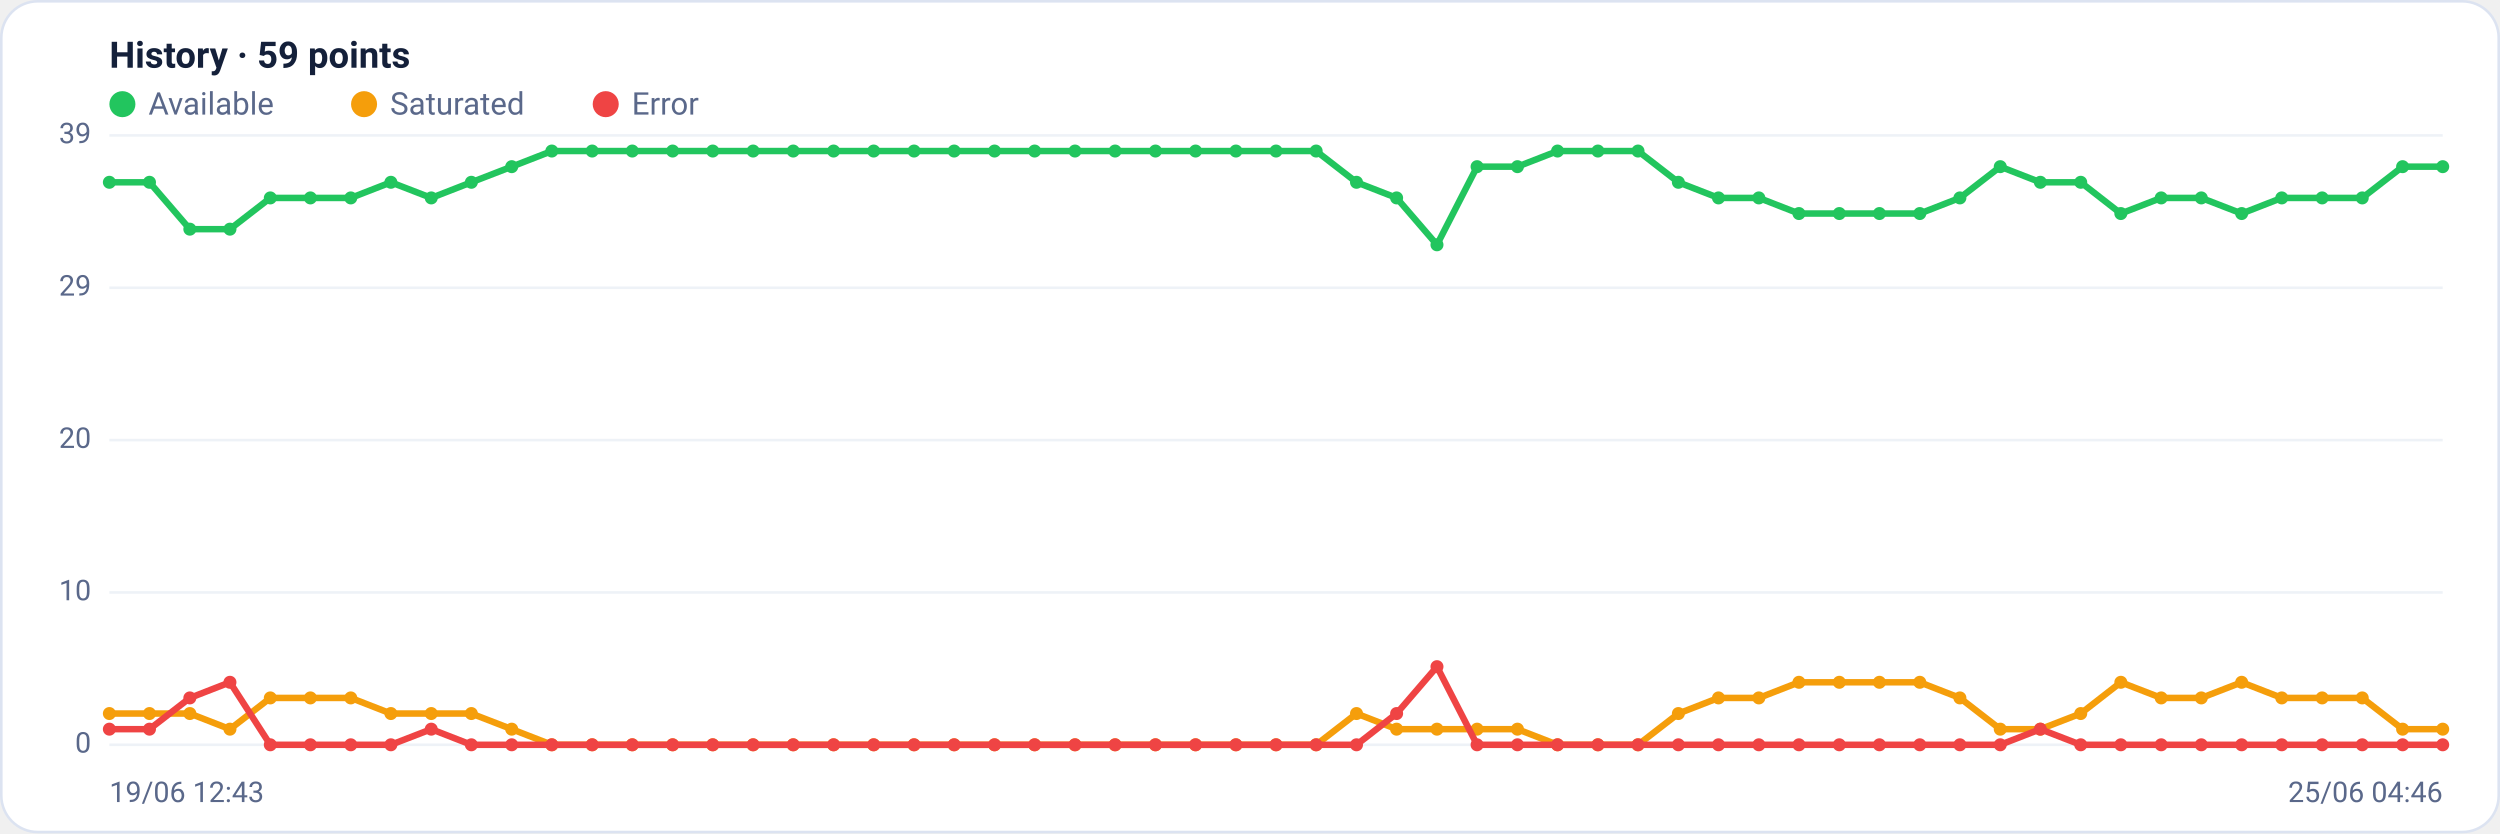
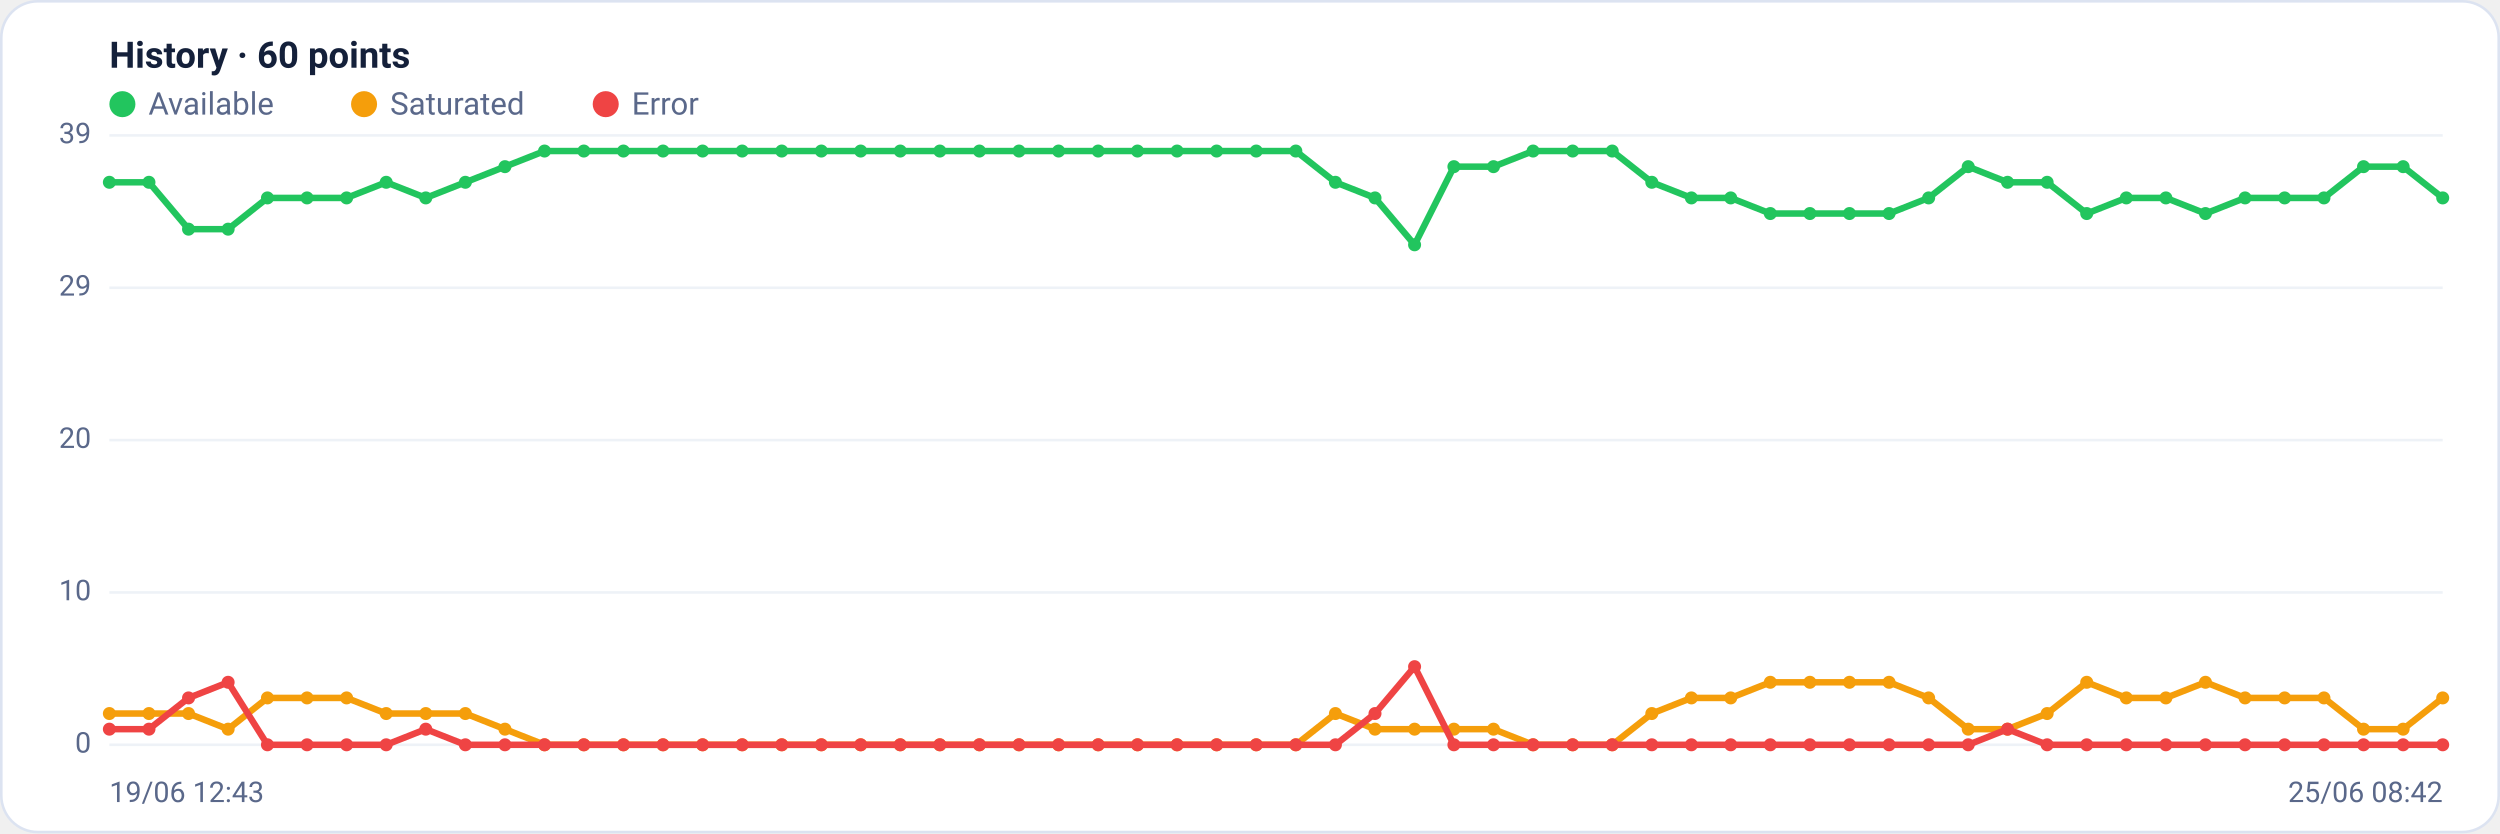
<svg xmlns="http://www.w3.org/2000/svg" viewBox="0 0 960 320" width="960" height="320" font-family="Segoe UI, system-ui, -apple-system, Roboto, Helvetica, Arial, sans-serif" role="img" aria-label="Availability history per region">
  <rect x="0.5" y="0.5" width="959" height="319" rx="14" fill="#ffffff" stroke="#dce3f1" />
-   <text x="42" y="26" font-size="14" font-weight="600" fill="#14203a">History · 59 points</text>
+   <text x="42" y="26" font-size="14" font-weight="600" fill="#14203a">History · 60 points</text>
  <circle cx="47" cy="40" r="5" fill="#22c55e" />
  <text x="57" y="44" font-size="12" fill="#5a688a">Available</text>
  <circle cx="139.8" cy="40" r="5" fill="#f59e0b" />
  <text x="149.8" y="44" font-size="12" fill="#5a688a">Saturated</text>
  <circle cx="232.6" cy="40" r="5" fill="#ef4444" />
  <text x="242.6" y="44" font-size="12" fill="#5a688a">Error</text>
  <line x1="42" y1="286.0" x2="938" y2="286.0" stroke="#eef2f7" stroke-width="1" />
  <text x="35" y="289.0" text-anchor="end" font-size="11" fill="#5a688a">0</text>
  <line x1="42" y1="227.5" x2="938" y2="227.5" stroke="#eef2f7" stroke-width="1" />
  <text x="35" y="230.5" text-anchor="end" font-size="11" fill="#5a688a">10</text>
  <line x1="42" y1="169.0" x2="938" y2="169.0" stroke="#eef2f7" stroke-width="1" />
  <text x="35" y="172.0" text-anchor="end" font-size="11" fill="#5a688a">20</text>
  <line x1="42" y1="110.5" x2="938" y2="110.5" stroke="#eef2f7" stroke-width="1" />
  <text x="35" y="113.5" text-anchor="end" font-size="11" fill="#5a688a">29</text>
  <line x1="42" y1="52.0" x2="938" y2="52.0" stroke="#eef2f7" stroke-width="1" />
  <text x="35" y="55.0" text-anchor="end" font-size="11" fill="#5a688a">39</text>
-   <polyline fill="none" stroke="#22c55e" stroke-width="2.5" stroke-linejoin="round" stroke-linecap="round" points="42.0,70.0 57.4,70.0 72.9,88.0 88.3,88.0 103.8,76.0 119.2,76.0 134.7,76.0 150.1,70.0 165.6,76.0 181.0,70.0 196.5,64.0 211.9,58.0 227.4,58.0 242.8,58.0 258.3,58.0 273.7,58.0 289.2,58.0 304.6,58.0 320.1,58.0 335.5,58.0 351.0,58.0 366.4,58.0 381.9,58.0 397.3,58.0 412.8,58.0 428.2,58.0 443.7,58.0 459.1,58.0 474.6,58.0 490.0,58.0 505.4,58.0 520.9,70.0 536.3,76.0 551.8,94.0 567.2,64.0 582.7,64.0 598.1,58.0 613.6,58.0 629.0,58.0 644.5,70.0 659.9,76.0 675.4,76.0 690.8,82.0 706.3,82.0 721.7,82.0 737.2,82.0 752.6,76.0 768.1,64.0 783.5,70.0 799.0,70.0 814.4,82.0 829.9,76.0 845.3,76.0 860.8,82.0 876.2,76.0 891.7,76.0 907.1,76.0 922.6,64.0 938.0,64.0" />
+   <polyline fill="none" stroke="#22c55e" stroke-width="2.5" stroke-linejoin="round" stroke-linecap="round" points="42.0,70.0 57.2,70.0 72.4,88.0 87.6,88.0 102.7,76.0 117.9,76.0 133.1,76.0 148.3,70.0 163.5,76.0 178.7,70.0 193.9,64.0 209.1,58.0 224.2,58.0 239.4,58.0 254.6,58.0 269.8,58.0 285.0,58.0 300.2,58.0 315.4,58.0 330.5,58.0 345.7,58.0 360.9,58.0 376.1,58.0 391.3,58.0 406.5,58.0 421.7,58.0 436.8,58.0 452.0,58.0 467.2,58.0 482.4,58.0 497.6,58.0 512.8,70.0 528.0,76.0 543.2,94.0 558.3,64.0 573.5,64.0 588.7,58.0 603.9,58.0 619.1,58.0 634.3,70.0 649.5,76.0 664.6,76.0 679.8,82.0 695.0,82.0 710.2,82.0 725.4,82.0 740.6,76.0 755.8,64.0 770.9,70.0 786.1,70.0 801.3,82.0 816.5,76.0 831.7,76.0 846.9,82.0 862.1,76.0 877.3,76.0 892.4,76.0 907.6,64.0 922.8,64.0 938.0,76.0" />
  <circle cx="42.0" cy="70.0" r="2.5" fill="#22c55e" />
-   <circle cx="57.4" cy="70.0" r="2.5" fill="#22c55e" />
-   <circle cx="72.9" cy="88.0" r="2.5" fill="#22c55e" />
-   <circle cx="88.3" cy="88.0" r="2.5" fill="#22c55e" />
-   <circle cx="103.8" cy="76.0" r="2.5" fill="#22c55e" />
-   <circle cx="119.2" cy="76.0" r="2.5" fill="#22c55e" />
-   <circle cx="134.7" cy="76.0" r="2.5" fill="#22c55e" />
-   <circle cx="150.1" cy="70.0" r="2.5" fill="#22c55e" />
-   <circle cx="165.6" cy="76.0" r="2.5" fill="#22c55e" />
-   <circle cx="181.0" cy="70.0" r="2.5" fill="#22c55e" />
-   <circle cx="196.5" cy="64.0" r="2.5" fill="#22c55e" />
-   <circle cx="211.9" cy="58.0" r="2.5" fill="#22c55e" />
-   <circle cx="227.4" cy="58.0" r="2.5" fill="#22c55e" />
-   <circle cx="242.8" cy="58.0" r="2.5" fill="#22c55e" />
-   <circle cx="258.3" cy="58.0" r="2.5" fill="#22c55e" />
-   <circle cx="273.7" cy="58.0" r="2.5" fill="#22c55e" />
-   <circle cx="289.2" cy="58.0" r="2.5" fill="#22c55e" />
-   <circle cx="304.6" cy="58.0" r="2.5" fill="#22c55e" />
-   <circle cx="320.1" cy="58.0" r="2.5" fill="#22c55e" />
-   <circle cx="335.5" cy="58.0" r="2.5" fill="#22c55e" />
-   <circle cx="351.0" cy="58.0" r="2.5" fill="#22c55e" />
-   <circle cx="366.4" cy="58.0" r="2.5" fill="#22c55e" />
-   <circle cx="381.9" cy="58.0" r="2.5" fill="#22c55e" />
-   <circle cx="397.3" cy="58.0" r="2.5" fill="#22c55e" />
-   <circle cx="412.8" cy="58.0" r="2.5" fill="#22c55e" />
-   <circle cx="428.2" cy="58.0" r="2.5" fill="#22c55e" />
-   <circle cx="443.7" cy="58.0" r="2.5" fill="#22c55e" />
-   <circle cx="459.1" cy="58.0" r="2.5" fill="#22c55e" />
-   <circle cx="474.6" cy="58.0" r="2.5" fill="#22c55e" />
-   <circle cx="490.0" cy="58.0" r="2.5" fill="#22c55e" />
-   <circle cx="505.4" cy="58.0" r="2.5" fill="#22c55e" />
-   <circle cx="520.9" cy="70.0" r="2.5" fill="#22c55e" />
-   <circle cx="536.3" cy="76.0" r="2.5" fill="#22c55e" />
-   <circle cx="551.8" cy="94.0" r="2.5" fill="#22c55e" />
-   <circle cx="567.2" cy="64.0" r="2.5" fill="#22c55e" />
-   <circle cx="582.7" cy="64.0" r="2.5" fill="#22c55e" />
-   <circle cx="598.1" cy="58.0" r="2.5" fill="#22c55e" />
-   <circle cx="613.6" cy="58.0" r="2.5" fill="#22c55e" />
-   <circle cx="629.0" cy="58.0" r="2.5" fill="#22c55e" />
-   <circle cx="644.5" cy="70.0" r="2.5" fill="#22c55e" />
-   <circle cx="659.9" cy="76.0" r="2.5" fill="#22c55e" />
-   <circle cx="675.4" cy="76.0" r="2.5" fill="#22c55e" />
-   <circle cx="690.8" cy="82.0" r="2.5" fill="#22c55e" />
-   <circle cx="706.3" cy="82.0" r="2.5" fill="#22c55e" />
-   <circle cx="721.7" cy="82.0" r="2.5" fill="#22c55e" />
-   <circle cx="737.2" cy="82.0" r="2.5" fill="#22c55e" />
-   <circle cx="752.6" cy="76.0" r="2.5" fill="#22c55e" />
-   <circle cx="768.1" cy="64.0" r="2.5" fill="#22c55e" />
-   <circle cx="783.5" cy="70.0" r="2.5" fill="#22c55e" />
-   <circle cx="799.0" cy="70.0" r="2.5" fill="#22c55e" />
-   <circle cx="814.4" cy="82.0" r="2.5" fill="#22c55e" />
-   <circle cx="829.9" cy="76.0" r="2.5" fill="#22c55e" />
-   <circle cx="845.3" cy="76.0" r="2.5" fill="#22c55e" />
-   <circle cx="860.8" cy="82.0" r="2.5" fill="#22c55e" />
-   <circle cx="876.2" cy="76.0" r="2.5" fill="#22c55e" />
-   <circle cx="891.7" cy="76.0" r="2.5" fill="#22c55e" />
-   <circle cx="907.1" cy="76.0" r="2.5" fill="#22c55e" />
-   <circle cx="922.6" cy="64.0" r="2.5" fill="#22c55e" />
-   <circle cx="938.0" cy="64.0" r="2.5" fill="#22c55e" />
-   <polyline fill="none" stroke="#f59e0b" stroke-width="2.5" stroke-linejoin="round" stroke-linecap="round" points="42.0,274.0 57.4,274.0 72.9,274.0 88.3,280.0 103.8,268.0 119.2,268.0 134.7,268.0 150.1,274.0 165.6,274.0 181.0,274.0 196.5,280.0 211.9,286.0 227.4,286.0 242.8,286.0 258.3,286.0 273.7,286.0 289.2,286.0 304.6,286.0 320.1,286.0 335.5,286.0 351.0,286.0 366.4,286.0 381.9,286.0 397.3,286.0 412.8,286.0 428.2,286.0 443.7,286.0 459.1,286.0 474.6,286.0 490.0,286.0 505.4,286.0 520.9,274.0 536.3,280.0 551.8,280.0 567.2,280.0 582.7,280.0 598.1,286.0 613.6,286.0 629.0,286.0 644.5,274.0 659.9,268.0 675.4,268.0 690.8,262.0 706.3,262.0 721.7,262.0 737.2,262.0 752.6,268.0 768.1,280.0 783.5,280.0 799.0,274.0 814.4,262.0 829.9,268.0 845.3,268.0 860.8,262.0 876.2,268.0 891.7,268.0 907.1,268.0 922.6,280.0 938.0,280.0" />
+   <circle cx="57.2" cy="70.0" r="2.5" fill="#22c55e" />
+   <circle cx="72.4" cy="88.0" r="2.5" fill="#22c55e" />
+   <circle cx="87.6" cy="88.0" r="2.5" fill="#22c55e" />
+   <circle cx="102.7" cy="76.0" r="2.5" fill="#22c55e" />
+   <circle cx="117.9" cy="76.0" r="2.5" fill="#22c55e" />
+   <circle cx="133.1" cy="76.0" r="2.5" fill="#22c55e" />
+   <circle cx="148.3" cy="70.0" r="2.5" fill="#22c55e" />
+   <circle cx="163.5" cy="76.0" r="2.5" fill="#22c55e" />
+   <circle cx="178.7" cy="70.0" r="2.5" fill="#22c55e" />
+   <circle cx="193.9" cy="64.0" r="2.5" fill="#22c55e" />
+   <circle cx="209.1" cy="58.0" r="2.5" fill="#22c55e" />
+   <circle cx="224.2" cy="58.0" r="2.5" fill="#22c55e" />
+   <circle cx="239.4" cy="58.0" r="2.5" fill="#22c55e" />
+   <circle cx="254.6" cy="58.0" r="2.5" fill="#22c55e" />
+   <circle cx="269.8" cy="58.0" r="2.5" fill="#22c55e" />
+   <circle cx="285.0" cy="58.0" r="2.5" fill="#22c55e" />
+   <circle cx="300.2" cy="58.0" r="2.5" fill="#22c55e" />
+   <circle cx="315.4" cy="58.0" r="2.5" fill="#22c55e" />
+   <circle cx="330.5" cy="58.0" r="2.5" fill="#22c55e" />
+   <circle cx="345.7" cy="58.0" r="2.5" fill="#22c55e" />
+   <circle cx="360.9" cy="58.0" r="2.5" fill="#22c55e" />
+   <circle cx="376.1" cy="58.0" r="2.5" fill="#22c55e" />
+   <circle cx="391.3" cy="58.0" r="2.5" fill="#22c55e" />
+   <circle cx="406.5" cy="58.0" r="2.5" fill="#22c55e" />
+   <circle cx="421.7" cy="58.0" r="2.5" fill="#22c55e" />
+   <circle cx="436.8" cy="58.0" r="2.5" fill="#22c55e" />
+   <circle cx="452.0" cy="58.0" r="2.5" fill="#22c55e" />
+   <circle cx="467.2" cy="58.0" r="2.5" fill="#22c55e" />
+   <circle cx="482.4" cy="58.0" r="2.5" fill="#22c55e" />
+   <circle cx="497.6" cy="58.0" r="2.5" fill="#22c55e" />
+   <circle cx="512.8" cy="70.0" r="2.5" fill="#22c55e" />
+   <circle cx="528.0" cy="76.0" r="2.5" fill="#22c55e" />
+   <circle cx="543.2" cy="94.0" r="2.5" fill="#22c55e" />
+   <circle cx="558.3" cy="64.0" r="2.5" fill="#22c55e" />
+   <circle cx="573.5" cy="64.0" r="2.5" fill="#22c55e" />
+   <circle cx="588.7" cy="58.0" r="2.5" fill="#22c55e" />
+   <circle cx="603.9" cy="58.0" r="2.5" fill="#22c55e" />
+   <circle cx="619.1" cy="58.0" r="2.5" fill="#22c55e" />
+   <circle cx="634.3" cy="70.0" r="2.5" fill="#22c55e" />
+   <circle cx="649.5" cy="76.0" r="2.5" fill="#22c55e" />
+   <circle cx="664.6" cy="76.0" r="2.5" fill="#22c55e" />
+   <circle cx="679.8" cy="82.0" r="2.5" fill="#22c55e" />
+   <circle cx="695.0" cy="82.0" r="2.5" fill="#22c55e" />
+   <circle cx="710.2" cy="82.0" r="2.5" fill="#22c55e" />
+   <circle cx="725.4" cy="82.0" r="2.5" fill="#22c55e" />
+   <circle cx="740.6" cy="76.0" r="2.5" fill="#22c55e" />
+   <circle cx="755.8" cy="64.0" r="2.5" fill="#22c55e" />
+   <circle cx="770.9" cy="70.0" r="2.5" fill="#22c55e" />
+   <circle cx="786.1" cy="70.0" r="2.5" fill="#22c55e" />
+   <circle cx="801.3" cy="82.0" r="2.5" fill="#22c55e" />
+   <circle cx="816.5" cy="76.0" r="2.5" fill="#22c55e" />
+   <circle cx="831.7" cy="76.0" r="2.5" fill="#22c55e" />
+   <circle cx="846.9" cy="82.0" r="2.5" fill="#22c55e" />
+   <circle cx="862.1" cy="76.0" r="2.5" fill="#22c55e" />
+   <circle cx="877.3" cy="76.0" r="2.5" fill="#22c55e" />
+   <circle cx="892.4" cy="76.0" r="2.5" fill="#22c55e" />
+   <circle cx="907.6" cy="64.0" r="2.5" fill="#22c55e" />
+   <circle cx="922.8" cy="64.0" r="2.5" fill="#22c55e" />
+   <circle cx="938.0" cy="76.0" r="2.5" fill="#22c55e" />
+   <polyline fill="none" stroke="#f59e0b" stroke-width="2.5" stroke-linejoin="round" stroke-linecap="round" points="42.0,274.0 57.2,274.0 72.4,274.0 87.6,280.0 102.7,268.0 117.9,268.0 133.1,268.0 148.3,274.0 163.5,274.0 178.7,274.0 193.9,280.0 209.1,286.0 224.2,286.0 239.4,286.0 254.6,286.0 269.8,286.0 285.0,286.0 300.2,286.0 315.4,286.0 330.5,286.0 345.7,286.0 360.9,286.0 376.1,286.0 391.3,286.0 406.5,286.0 421.7,286.0 436.8,286.0 452.0,286.0 467.2,286.0 482.4,286.0 497.6,286.0 512.8,274.0 528.0,280.0 543.2,280.0 558.3,280.0 573.5,280.0 588.7,286.0 603.9,286.0 619.1,286.0 634.3,274.0 649.5,268.0 664.6,268.0 679.8,262.0 695.0,262.0 710.2,262.0 725.4,262.0 740.6,268.0 755.8,280.0 770.9,280.0 786.1,274.0 801.3,262.0 816.5,268.0 831.7,268.0 846.9,262.0 862.1,268.0 877.3,268.0 892.4,268.0 907.6,280.0 922.8,280.0 938.0,268.0" />
  <circle cx="42.0" cy="274.0" r="2.5" fill="#f59e0b" />
-   <circle cx="57.4" cy="274.0" r="2.5" fill="#f59e0b" />
-   <circle cx="72.9" cy="274.0" r="2.5" fill="#f59e0b" />
-   <circle cx="88.3" cy="280.0" r="2.5" fill="#f59e0b" />
-   <circle cx="103.8" cy="268.0" r="2.5" fill="#f59e0b" />
-   <circle cx="119.2" cy="268.0" r="2.5" fill="#f59e0b" />
-   <circle cx="134.7" cy="268.0" r="2.5" fill="#f59e0b" />
-   <circle cx="150.1" cy="274.0" r="2.5" fill="#f59e0b" />
-   <circle cx="165.6" cy="274.0" r="2.5" fill="#f59e0b" />
-   <circle cx="181.0" cy="274.0" r="2.5" fill="#f59e0b" />
-   <circle cx="196.5" cy="280.0" r="2.5" fill="#f59e0b" />
-   <circle cx="211.9" cy="286.0" r="2.5" fill="#f59e0b" />
-   <circle cx="227.4" cy="286.0" r="2.5" fill="#f59e0b" />
-   <circle cx="242.8" cy="286.0" r="2.5" fill="#f59e0b" />
-   <circle cx="258.3" cy="286.0" r="2.5" fill="#f59e0b" />
-   <circle cx="273.7" cy="286.0" r="2.5" fill="#f59e0b" />
-   <circle cx="289.2" cy="286.0" r="2.5" fill="#f59e0b" />
-   <circle cx="304.6" cy="286.0" r="2.5" fill="#f59e0b" />
-   <circle cx="320.1" cy="286.0" r="2.5" fill="#f59e0b" />
-   <circle cx="335.5" cy="286.0" r="2.5" fill="#f59e0b" />
-   <circle cx="351.0" cy="286.0" r="2.5" fill="#f59e0b" />
-   <circle cx="366.4" cy="286.0" r="2.5" fill="#f59e0b" />
-   <circle cx="381.9" cy="286.0" r="2.5" fill="#f59e0b" />
-   <circle cx="397.3" cy="286.0" r="2.5" fill="#f59e0b" />
-   <circle cx="412.8" cy="286.0" r="2.5" fill="#f59e0b" />
-   <circle cx="428.2" cy="286.0" r="2.5" fill="#f59e0b" />
-   <circle cx="443.7" cy="286.0" r="2.5" fill="#f59e0b" />
-   <circle cx="459.1" cy="286.0" r="2.5" fill="#f59e0b" />
-   <circle cx="474.6" cy="286.0" r="2.5" fill="#f59e0b" />
-   <circle cx="490.0" cy="286.0" r="2.5" fill="#f59e0b" />
-   <circle cx="505.4" cy="286.0" r="2.5" fill="#f59e0b" />
-   <circle cx="520.9" cy="274.0" r="2.5" fill="#f59e0b" />
-   <circle cx="536.3" cy="280.0" r="2.5" fill="#f59e0b" />
-   <circle cx="551.8" cy="280.0" r="2.5" fill="#f59e0b" />
-   <circle cx="567.2" cy="280.0" r="2.5" fill="#f59e0b" />
-   <circle cx="582.7" cy="280.0" r="2.5" fill="#f59e0b" />
-   <circle cx="598.1" cy="286.0" r="2.5" fill="#f59e0b" />
-   <circle cx="613.6" cy="286.0" r="2.5" fill="#f59e0b" />
-   <circle cx="629.0" cy="286.0" r="2.5" fill="#f59e0b" />
-   <circle cx="644.5" cy="274.0" r="2.5" fill="#f59e0b" />
-   <circle cx="659.9" cy="268.0" r="2.5" fill="#f59e0b" />
-   <circle cx="675.4" cy="268.0" r="2.5" fill="#f59e0b" />
-   <circle cx="690.8" cy="262.0" r="2.5" fill="#f59e0b" />
-   <circle cx="706.3" cy="262.0" r="2.5" fill="#f59e0b" />
-   <circle cx="721.7" cy="262.0" r="2.5" fill="#f59e0b" />
-   <circle cx="737.2" cy="262.0" r="2.5" fill="#f59e0b" />
-   <circle cx="752.6" cy="268.0" r="2.5" fill="#f59e0b" />
-   <circle cx="768.1" cy="280.0" r="2.5" fill="#f59e0b" />
-   <circle cx="783.5" cy="280.0" r="2.5" fill="#f59e0b" />
-   <circle cx="799.0" cy="274.0" r="2.5" fill="#f59e0b" />
-   <circle cx="814.4" cy="262.0" r="2.5" fill="#f59e0b" />
-   <circle cx="829.9" cy="268.0" r="2.5" fill="#f59e0b" />
-   <circle cx="845.3" cy="268.0" r="2.5" fill="#f59e0b" />
-   <circle cx="860.8" cy="262.0" r="2.5" fill="#f59e0b" />
-   <circle cx="876.2" cy="268.0" r="2.5" fill="#f59e0b" />
-   <circle cx="891.7" cy="268.0" r="2.5" fill="#f59e0b" />
-   <circle cx="907.1" cy="268.0" r="2.5" fill="#f59e0b" />
-   <circle cx="922.6" cy="280.0" r="2.5" fill="#f59e0b" />
-   <circle cx="938.0" cy="280.0" r="2.5" fill="#f59e0b" />
-   <polyline fill="none" stroke="#ef4444" stroke-width="2.5" stroke-linejoin="round" stroke-linecap="round" points="42.0,280.0 57.4,280.0 72.9,268.0 88.3,262.0 103.8,286.0 119.2,286.0 134.7,286.0 150.1,286.0 165.6,280.0 181.0,286.0 196.5,286.0 211.9,286.0 227.4,286.0 242.8,286.0 258.3,286.0 273.7,286.0 289.2,286.0 304.6,286.0 320.1,286.0 335.5,286.0 351.0,286.0 366.4,286.0 381.9,286.0 397.3,286.0 412.8,286.0 428.2,286.0 443.7,286.0 459.1,286.0 474.6,286.0 490.0,286.0 505.4,286.0 520.9,286.0 536.3,274.0 551.8,256.0 567.2,286.0 582.7,286.0 598.1,286.0 613.6,286.0 629.0,286.0 644.5,286.0 659.9,286.0 675.4,286.0 690.8,286.0 706.3,286.0 721.7,286.0 737.2,286.0 752.6,286.0 768.1,286.0 783.5,280.0 799.0,286.0 814.4,286.0 829.9,286.0 845.3,286.0 860.8,286.0 876.2,286.0 891.7,286.0 907.1,286.0 922.6,286.0 938.0,286.0" />
+   <circle cx="57.2" cy="274.0" r="2.5" fill="#f59e0b" />
+   <circle cx="72.4" cy="274.0" r="2.5" fill="#f59e0b" />
+   <circle cx="87.6" cy="280.0" r="2.5" fill="#f59e0b" />
+   <circle cx="102.7" cy="268.0" r="2.5" fill="#f59e0b" />
+   <circle cx="117.9" cy="268.0" r="2.5" fill="#f59e0b" />
+   <circle cx="133.1" cy="268.0" r="2.5" fill="#f59e0b" />
+   <circle cx="148.3" cy="274.0" r="2.5" fill="#f59e0b" />
+   <circle cx="163.5" cy="274.0" r="2.5" fill="#f59e0b" />
+   <circle cx="178.7" cy="274.0" r="2.5" fill="#f59e0b" />
+   <circle cx="193.9" cy="280.0" r="2.5" fill="#f59e0b" />
+   <circle cx="209.1" cy="286.0" r="2.5" fill="#f59e0b" />
+   <circle cx="224.2" cy="286.0" r="2.5" fill="#f59e0b" />
+   <circle cx="239.4" cy="286.0" r="2.5" fill="#f59e0b" />
+   <circle cx="254.6" cy="286.0" r="2.5" fill="#f59e0b" />
+   <circle cx="269.8" cy="286.0" r="2.5" fill="#f59e0b" />
+   <circle cx="285.0" cy="286.0" r="2.5" fill="#f59e0b" />
+   <circle cx="300.2" cy="286.0" r="2.5" fill="#f59e0b" />
+   <circle cx="315.4" cy="286.0" r="2.5" fill="#f59e0b" />
+   <circle cx="330.5" cy="286.0" r="2.5" fill="#f59e0b" />
+   <circle cx="345.7" cy="286.0" r="2.5" fill="#f59e0b" />
+   <circle cx="360.9" cy="286.0" r="2.5" fill="#f59e0b" />
+   <circle cx="376.1" cy="286.0" r="2.5" fill="#f59e0b" />
+   <circle cx="391.3" cy="286.0" r="2.5" fill="#f59e0b" />
+   <circle cx="406.5" cy="286.0" r="2.5" fill="#f59e0b" />
+   <circle cx="421.7" cy="286.0" r="2.5" fill="#f59e0b" />
+   <circle cx="436.8" cy="286.0" r="2.5" fill="#f59e0b" />
+   <circle cx="452.0" cy="286.0" r="2.5" fill="#f59e0b" />
+   <circle cx="467.2" cy="286.0" r="2.5" fill="#f59e0b" />
+   <circle cx="482.4" cy="286.0" r="2.5" fill="#f59e0b" />
+   <circle cx="497.6" cy="286.0" r="2.5" fill="#f59e0b" />
+   <circle cx="512.8" cy="274.0" r="2.5" fill="#f59e0b" />
+   <circle cx="528.0" cy="280.0" r="2.5" fill="#f59e0b" />
+   <circle cx="543.2" cy="280.0" r="2.5" fill="#f59e0b" />
+   <circle cx="558.3" cy="280.0" r="2.5" fill="#f59e0b" />
+   <circle cx="573.5" cy="280.0" r="2.5" fill="#f59e0b" />
+   <circle cx="588.7" cy="286.0" r="2.5" fill="#f59e0b" />
+   <circle cx="603.9" cy="286.0" r="2.5" fill="#f59e0b" />
+   <circle cx="619.1" cy="286.0" r="2.5" fill="#f59e0b" />
+   <circle cx="634.3" cy="274.0" r="2.5" fill="#f59e0b" />
+   <circle cx="649.5" cy="268.0" r="2.5" fill="#f59e0b" />
+   <circle cx="664.6" cy="268.0" r="2.5" fill="#f59e0b" />
+   <circle cx="679.8" cy="262.0" r="2.5" fill="#f59e0b" />
+   <circle cx="695.0" cy="262.0" r="2.5" fill="#f59e0b" />
+   <circle cx="710.2" cy="262.0" r="2.5" fill="#f59e0b" />
+   <circle cx="725.4" cy="262.0" r="2.5" fill="#f59e0b" />
+   <circle cx="740.6" cy="268.0" r="2.5" fill="#f59e0b" />
+   <circle cx="755.8" cy="280.0" r="2.5" fill="#f59e0b" />
+   <circle cx="770.9" cy="280.0" r="2.5" fill="#f59e0b" />
+   <circle cx="786.1" cy="274.0" r="2.5" fill="#f59e0b" />
+   <circle cx="801.3" cy="262.0" r="2.5" fill="#f59e0b" />
+   <circle cx="816.5" cy="268.0" r="2.5" fill="#f59e0b" />
+   <circle cx="831.7" cy="268.0" r="2.5" fill="#f59e0b" />
+   <circle cx="846.9" cy="262.0" r="2.5" fill="#f59e0b" />
+   <circle cx="862.1" cy="268.0" r="2.5" fill="#f59e0b" />
+   <circle cx="877.3" cy="268.0" r="2.5" fill="#f59e0b" />
+   <circle cx="892.4" cy="268.0" r="2.5" fill="#f59e0b" />
+   <circle cx="907.6" cy="280.0" r="2.5" fill="#f59e0b" />
+   <circle cx="922.8" cy="280.0" r="2.5" fill="#f59e0b" />
+   <circle cx="938.0" cy="268.0" r="2.5" fill="#f59e0b" />
+   <polyline fill="none" stroke="#ef4444" stroke-width="2.5" stroke-linejoin="round" stroke-linecap="round" points="42.0,280.0 57.2,280.0 72.4,268.0 87.6,262.0 102.7,286.0 117.9,286.0 133.1,286.0 148.3,286.0 163.5,280.0 178.7,286.0 193.9,286.0 209.1,286.0 224.2,286.0 239.4,286.0 254.6,286.0 269.8,286.0 285.0,286.0 300.2,286.0 315.4,286.0 330.5,286.0 345.7,286.0 360.9,286.0 376.1,286.0 391.3,286.0 406.5,286.0 421.7,286.0 436.8,286.0 452.0,286.0 467.2,286.0 482.4,286.0 497.6,286.0 512.8,286.0 528.0,274.0 543.2,256.0 558.3,286.0 573.5,286.0 588.7,286.0 603.9,286.0 619.1,286.0 634.3,286.0 649.5,286.0 664.6,286.0 679.8,286.0 695.0,286.0 710.2,286.0 725.4,286.0 740.6,286.0 755.8,286.0 770.9,280.0 786.1,286.0 801.3,286.0 816.5,286.0 831.7,286.0 846.9,286.0 862.1,286.0 877.3,286.0 892.4,286.0 907.6,286.0 922.8,286.0 938.0,286.0" />
  <circle cx="42.0" cy="280.0" r="2.5" fill="#ef4444" />
-   <circle cx="57.4" cy="280.0" r="2.5" fill="#ef4444" />
-   <circle cx="72.9" cy="268.0" r="2.5" fill="#ef4444" />
-   <circle cx="88.3" cy="262.0" r="2.5" fill="#ef4444" />
-   <circle cx="103.8" cy="286.0" r="2.5" fill="#ef4444" />
-   <circle cx="119.2" cy="286.0" r="2.5" fill="#ef4444" />
-   <circle cx="134.7" cy="286.0" r="2.5" fill="#ef4444" />
-   <circle cx="150.1" cy="286.0" r="2.5" fill="#ef4444" />
-   <circle cx="165.6" cy="280.0" r="2.5" fill="#ef4444" />
-   <circle cx="181.0" cy="286.0" r="2.5" fill="#ef4444" />
-   <circle cx="196.5" cy="286.0" r="2.5" fill="#ef4444" />
-   <circle cx="211.9" cy="286.0" r="2.5" fill="#ef4444" />
-   <circle cx="227.4" cy="286.0" r="2.5" fill="#ef4444" />
-   <circle cx="242.8" cy="286.0" r="2.5" fill="#ef4444" />
-   <circle cx="258.3" cy="286.0" r="2.5" fill="#ef4444" />
-   <circle cx="273.7" cy="286.0" r="2.5" fill="#ef4444" />
-   <circle cx="289.2" cy="286.0" r="2.5" fill="#ef4444" />
-   <circle cx="304.6" cy="286.0" r="2.5" fill="#ef4444" />
-   <circle cx="320.1" cy="286.0" r="2.5" fill="#ef4444" />
-   <circle cx="335.5" cy="286.0" r="2.5" fill="#ef4444" />
-   <circle cx="351.0" cy="286.0" r="2.5" fill="#ef4444" />
-   <circle cx="366.4" cy="286.0" r="2.5" fill="#ef4444" />
-   <circle cx="381.9" cy="286.0" r="2.5" fill="#ef4444" />
-   <circle cx="397.3" cy="286.0" r="2.5" fill="#ef4444" />
-   <circle cx="412.8" cy="286.0" r="2.5" fill="#ef4444" />
-   <circle cx="428.2" cy="286.0" r="2.5" fill="#ef4444" />
-   <circle cx="443.7" cy="286.0" r="2.5" fill="#ef4444" />
-   <circle cx="459.1" cy="286.0" r="2.5" fill="#ef4444" />
-   <circle cx="474.6" cy="286.0" r="2.5" fill="#ef4444" />
-   <circle cx="490.0" cy="286.0" r="2.5" fill="#ef4444" />
-   <circle cx="505.4" cy="286.0" r="2.5" fill="#ef4444" />
-   <circle cx="520.9" cy="286.0" r="2.5" fill="#ef4444" />
-   <circle cx="536.3" cy="274.0" r="2.5" fill="#ef4444" />
-   <circle cx="551.8" cy="256.0" r="2.5" fill="#ef4444" />
-   <circle cx="567.2" cy="286.0" r="2.5" fill="#ef4444" />
-   <circle cx="582.7" cy="286.0" r="2.5" fill="#ef4444" />
-   <circle cx="598.1" cy="286.0" r="2.5" fill="#ef4444" />
-   <circle cx="613.6" cy="286.0" r="2.5" fill="#ef4444" />
-   <circle cx="629.0" cy="286.0" r="2.5" fill="#ef4444" />
-   <circle cx="644.5" cy="286.0" r="2.5" fill="#ef4444" />
-   <circle cx="659.9" cy="286.0" r="2.5" fill="#ef4444" />
-   <circle cx="675.4" cy="286.0" r="2.5" fill="#ef4444" />
-   <circle cx="690.8" cy="286.0" r="2.5" fill="#ef4444" />
-   <circle cx="706.3" cy="286.0" r="2.5" fill="#ef4444" />
-   <circle cx="721.7" cy="286.0" r="2.5" fill="#ef4444" />
-   <circle cx="737.2" cy="286.0" r="2.5" fill="#ef4444" />
-   <circle cx="752.6" cy="286.0" r="2.5" fill="#ef4444" />
-   <circle cx="768.1" cy="286.0" r="2.5" fill="#ef4444" />
-   <circle cx="783.5" cy="280.0" r="2.5" fill="#ef4444" />
-   <circle cx="799.0" cy="286.0" r="2.5" fill="#ef4444" />
-   <circle cx="814.4" cy="286.0" r="2.5" fill="#ef4444" />
-   <circle cx="829.9" cy="286.0" r="2.5" fill="#ef4444" />
-   <circle cx="845.3" cy="286.0" r="2.5" fill="#ef4444" />
-   <circle cx="860.8" cy="286.0" r="2.5" fill="#ef4444" />
-   <circle cx="876.2" cy="286.0" r="2.5" fill="#ef4444" />
-   <circle cx="891.7" cy="286.0" r="2.5" fill="#ef4444" />
-   <circle cx="907.1" cy="286.0" r="2.5" fill="#ef4444" />
-   <circle cx="922.6" cy="286.0" r="2.5" fill="#ef4444" />
+   <circle cx="57.2" cy="280.0" r="2.5" fill="#ef4444" />
+   <circle cx="72.4" cy="268.0" r="2.5" fill="#ef4444" />
+   <circle cx="87.6" cy="262.0" r="2.5" fill="#ef4444" />
+   <circle cx="102.7" cy="286.0" r="2.5" fill="#ef4444" />
+   <circle cx="117.9" cy="286.0" r="2.5" fill="#ef4444" />
+   <circle cx="133.1" cy="286.0" r="2.5" fill="#ef4444" />
+   <circle cx="148.3" cy="286.0" r="2.5" fill="#ef4444" />
+   <circle cx="163.5" cy="280.0" r="2.5" fill="#ef4444" />
+   <circle cx="178.7" cy="286.0" r="2.5" fill="#ef4444" />
+   <circle cx="193.9" cy="286.0" r="2.5" fill="#ef4444" />
+   <circle cx="209.1" cy="286.0" r="2.5" fill="#ef4444" />
+   <circle cx="224.2" cy="286.0" r="2.5" fill="#ef4444" />
+   <circle cx="239.4" cy="286.0" r="2.5" fill="#ef4444" />
+   <circle cx="254.6" cy="286.0" r="2.5" fill="#ef4444" />
+   <circle cx="269.8" cy="286.0" r="2.5" fill="#ef4444" />
+   <circle cx="285.0" cy="286.0" r="2.5" fill="#ef4444" />
+   <circle cx="300.2" cy="286.0" r="2.5" fill="#ef4444" />
+   <circle cx="315.4" cy="286.0" r="2.5" fill="#ef4444" />
+   <circle cx="330.5" cy="286.0" r="2.5" fill="#ef4444" />
+   <circle cx="345.7" cy="286.0" r="2.5" fill="#ef4444" />
+   <circle cx="360.9" cy="286.0" r="2.5" fill="#ef4444" />
+   <circle cx="376.1" cy="286.0" r="2.5" fill="#ef4444" />
+   <circle cx="391.3" cy="286.0" r="2.5" fill="#ef4444" />
+   <circle cx="406.5" cy="286.0" r="2.5" fill="#ef4444" />
+   <circle cx="421.7" cy="286.0" r="2.5" fill="#ef4444" />
+   <circle cx="436.8" cy="286.0" r="2.5" fill="#ef4444" />
+   <circle cx="452.0" cy="286.0" r="2.5" fill="#ef4444" />
+   <circle cx="467.2" cy="286.0" r="2.5" fill="#ef4444" />
+   <circle cx="482.4" cy="286.0" r="2.5" fill="#ef4444" />
+   <circle cx="497.6" cy="286.0" r="2.5" fill="#ef4444" />
+   <circle cx="512.8" cy="286.0" r="2.5" fill="#ef4444" />
+   <circle cx="528.0" cy="274.0" r="2.5" fill="#ef4444" />
+   <circle cx="543.2" cy="256.0" r="2.5" fill="#ef4444" />
+   <circle cx="558.3" cy="286.0" r="2.5" fill="#ef4444" />
+   <circle cx="573.5" cy="286.0" r="2.5" fill="#ef4444" />
+   <circle cx="588.7" cy="286.0" r="2.5" fill="#ef4444" />
+   <circle cx="603.9" cy="286.0" r="2.5" fill="#ef4444" />
+   <circle cx="619.1" cy="286.0" r="2.5" fill="#ef4444" />
+   <circle cx="634.3" cy="286.0" r="2.5" fill="#ef4444" />
+   <circle cx="649.5" cy="286.0" r="2.5" fill="#ef4444" />
+   <circle cx="664.6" cy="286.0" r="2.5" fill="#ef4444" />
+   <circle cx="679.8" cy="286.0" r="2.5" fill="#ef4444" />
+   <circle cx="695.0" cy="286.0" r="2.5" fill="#ef4444" />
+   <circle cx="710.2" cy="286.0" r="2.5" fill="#ef4444" />
+   <circle cx="725.4" cy="286.0" r="2.5" fill="#ef4444" />
+   <circle cx="740.6" cy="286.0" r="2.5" fill="#ef4444" />
+   <circle cx="755.8" cy="286.0" r="2.5" fill="#ef4444" />
+   <circle cx="770.9" cy="280.0" r="2.5" fill="#ef4444" />
+   <circle cx="786.1" cy="286.0" r="2.5" fill="#ef4444" />
+   <circle cx="801.3" cy="286.0" r="2.5" fill="#ef4444" />
+   <circle cx="816.5" cy="286.0" r="2.5" fill="#ef4444" />
+   <circle cx="831.7" cy="286.0" r="2.5" fill="#ef4444" />
+   <circle cx="846.9" cy="286.0" r="2.5" fill="#ef4444" />
+   <circle cx="862.1" cy="286.0" r="2.5" fill="#ef4444" />
+   <circle cx="877.3" cy="286.0" r="2.5" fill="#ef4444" />
+   <circle cx="892.4" cy="286.0" r="2.5" fill="#ef4444" />
+   <circle cx="907.6" cy="286.0" r="2.5" fill="#ef4444" />
+   <circle cx="922.8" cy="286.0" r="2.5" fill="#ef4444" />
  <circle cx="938.0" cy="286.0" r="2.5" fill="#ef4444" />
  <text x="42" y="308" font-size="11" fill="#5a688a">19/06 12:43</text>
-   <text x="938" y="308" text-anchor="end" font-size="11" fill="#5a688a">25/06 04:46</text>
+   <text x="938" y="308" text-anchor="end" font-size="11" fill="#5a688a">25/06 08:42</text>
</svg>
